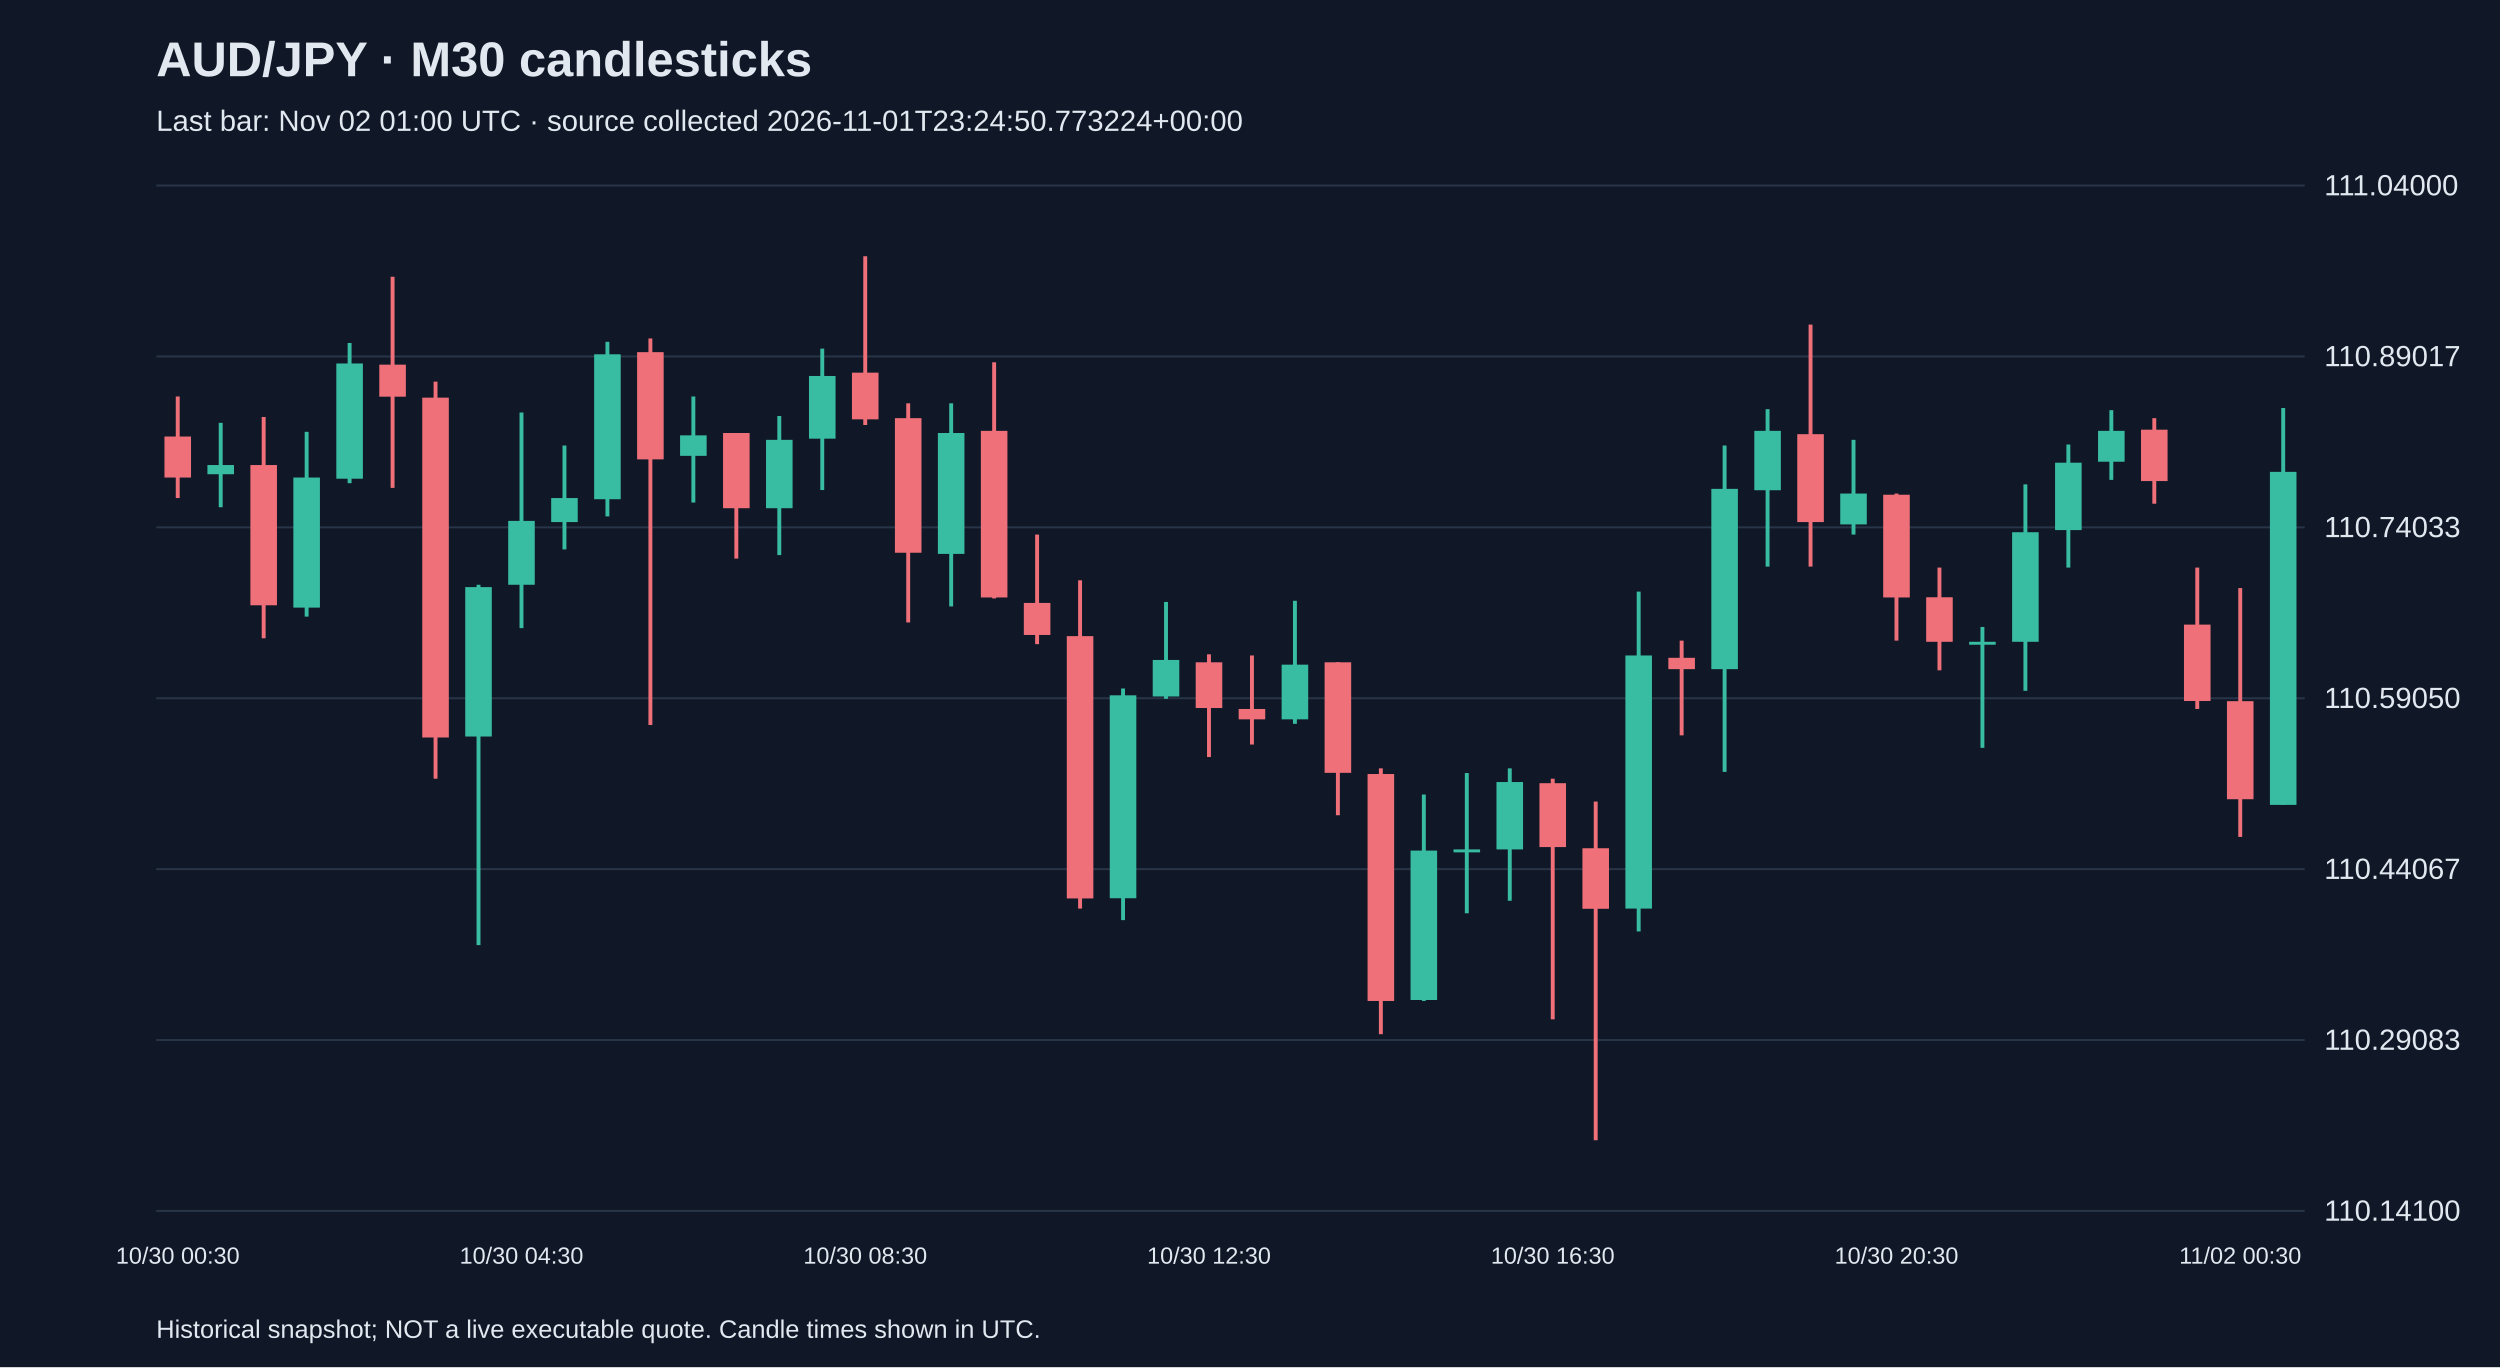
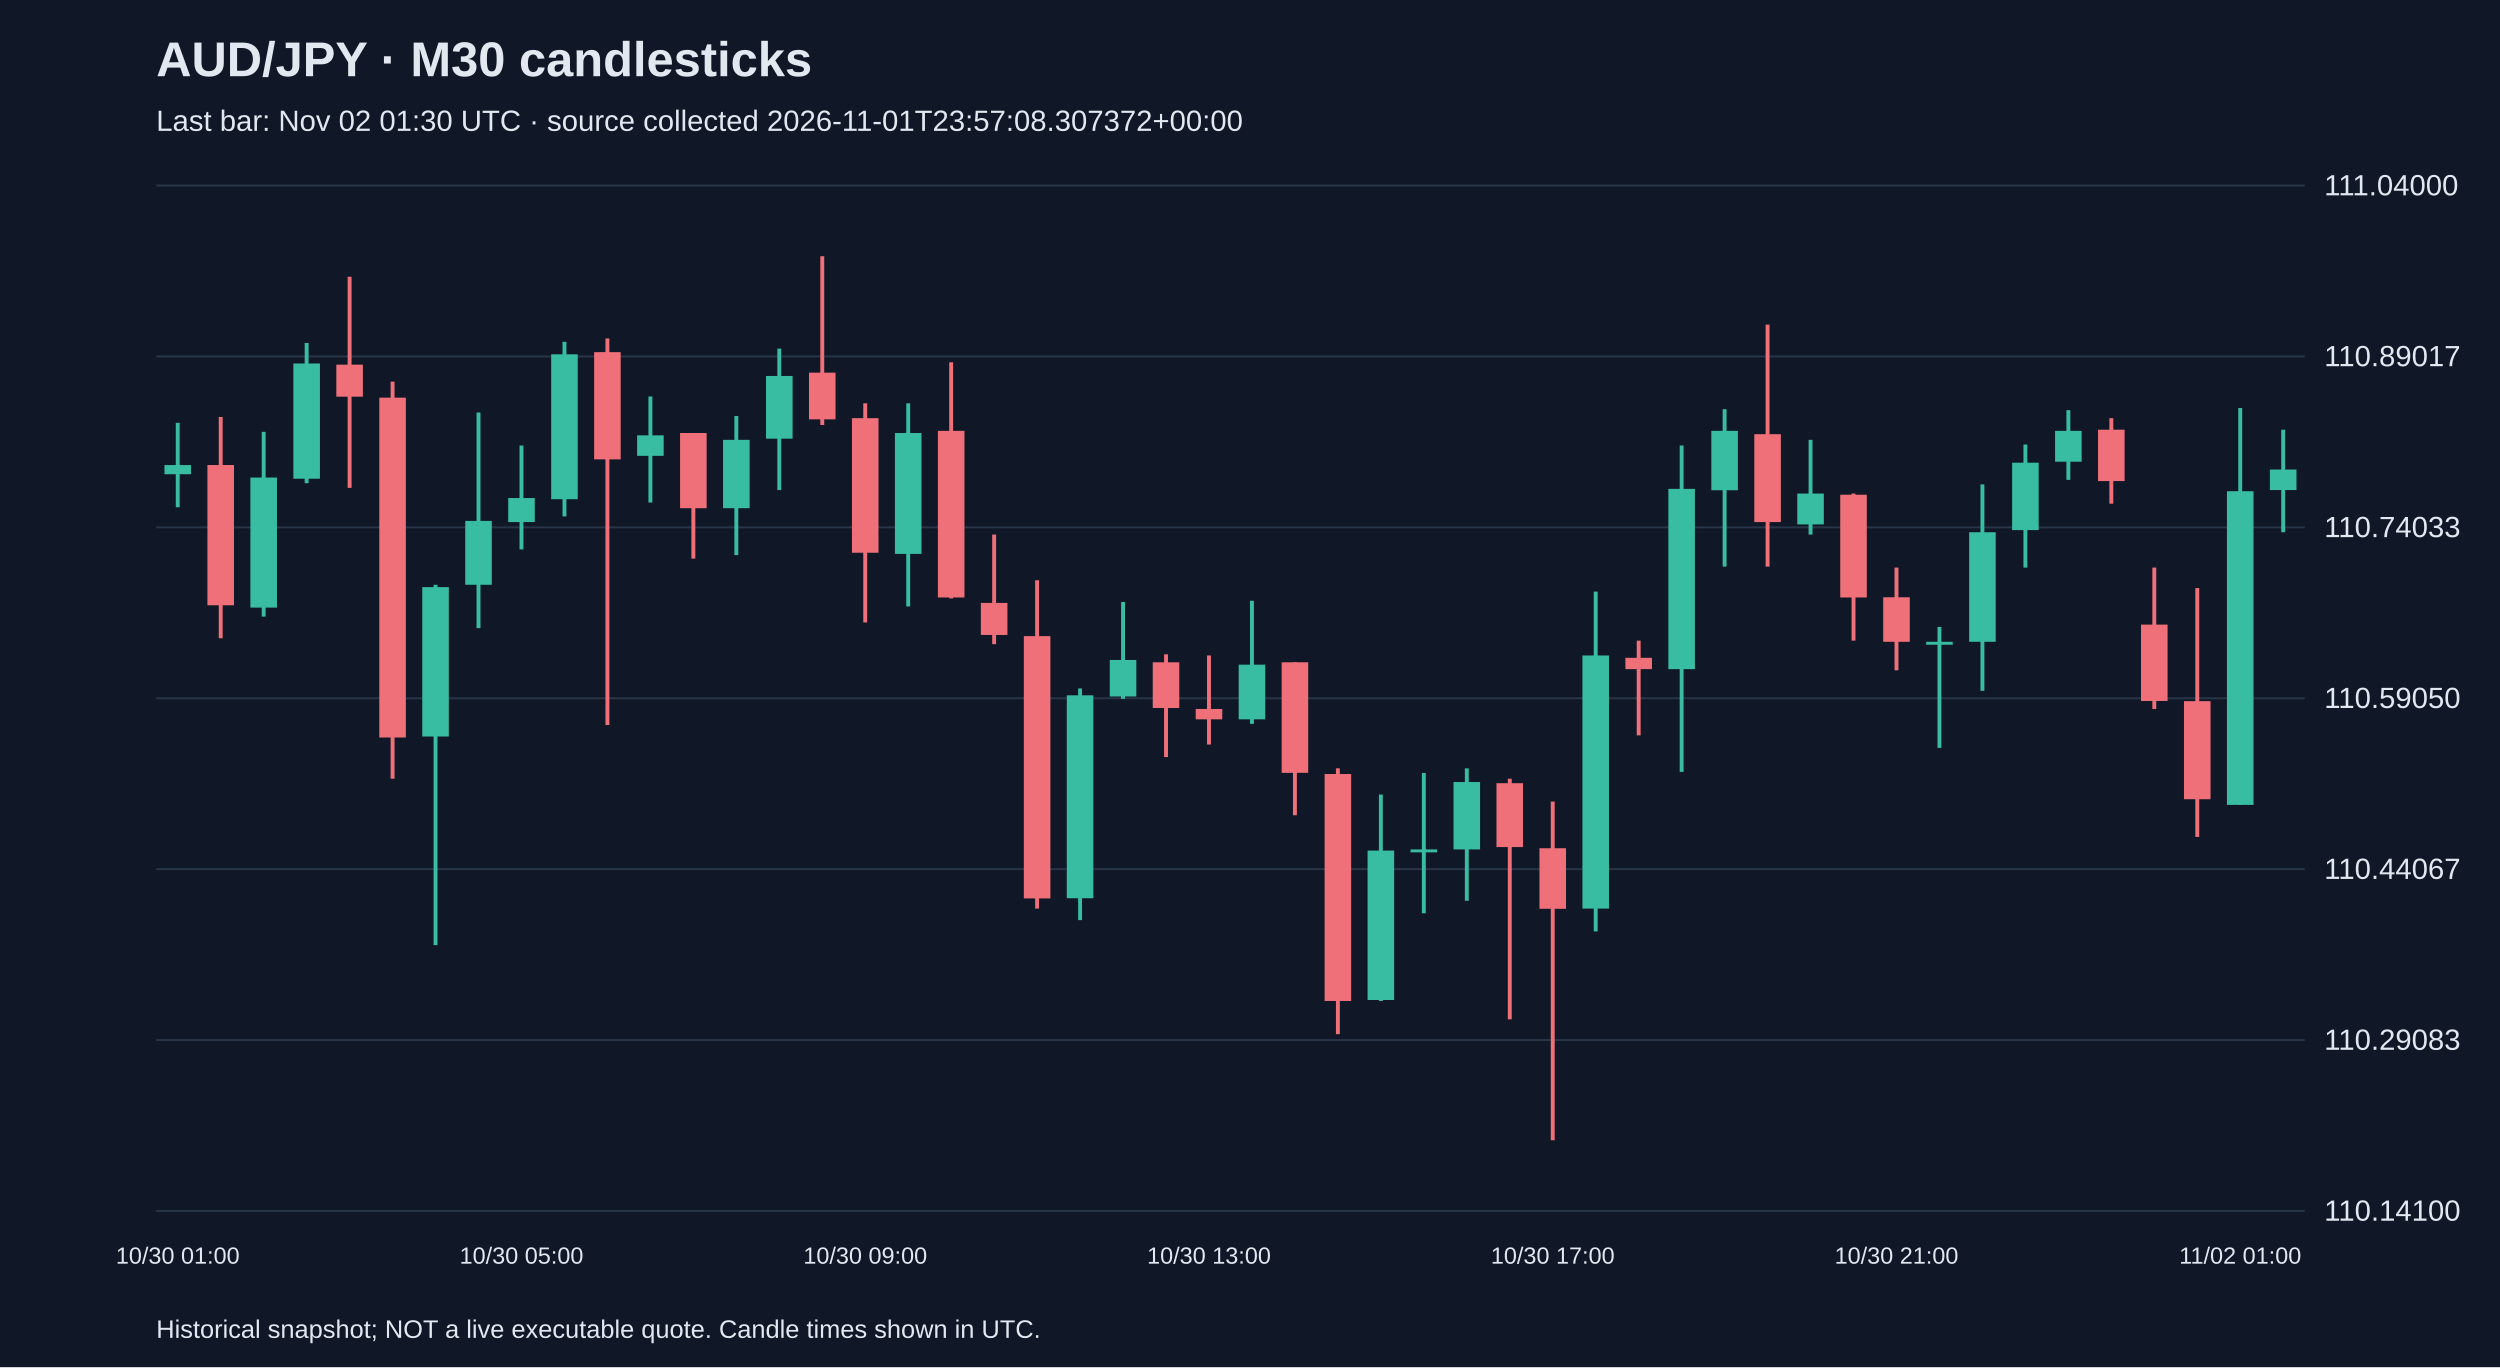
<svg xmlns="http://www.w3.org/2000/svg" viewBox="0 0 1280 700">
  <rect width="100%" height="100%" fill="#101827" />
  <style>text{font-family:Arial,sans-serif;fill:#e2e8f0}</style>
  <text x="80" y="39" font-size="25" font-weight="bold">AUD/JPY · M30 candlesticks</text>
-   <text x="80" y="67" font-size="15" fill="#a6b1c5">Last bar: Nov 02 01:00 UTC · source collected 2026-11-01T23:24:50.773224+00:00</text>
+   <text x="80" y="67" font-size="15" fill="#a6b1c5">Last bar: Nov 02 01:30 UTC · source collected 2026-11-01T23:57:08.307372+00:00</text>
  <line x1="80" y1="620.0" x2="1180" y2="620.0" stroke="#283548" />
  <text x="1190" y="625.0" font-size="15">110.14100</text>
  <line x1="80" y1="532.5" x2="1180" y2="532.5" stroke="#283548" />
  <text x="1190" y="537.5" font-size="15">110.29083</text>
  <line x1="80" y1="445.0" x2="1180" y2="445.0" stroke="#283548" />
  <text x="1190" y="450.0" font-size="15">110.44067</text>
  <line x1="80" y1="357.5" x2="1180" y2="357.5" stroke="#283548" />
  <text x="1190" y="362.5" font-size="15">110.59050</text>
  <line x1="80" y1="270.0" x2="1180" y2="270.0" stroke="#283548" />
  <text x="1190" y="275.0" font-size="15">110.74033</text>
  <line x1="80" y1="182.5" x2="1180" y2="182.5" stroke="#283548" />
  <text x="1190" y="187.5" font-size="15">110.89017</text>
  <line x1="80" y1="95.0" x2="1180" y2="95.0" stroke="#283548" />
  <text x="1190" y="100.0" font-size="15">111.04000</text>
-   <line x1="91.0" y1="203.0" x2="91.0" y2="255.0" stroke="#f07079" stroke-width="2" />
-   <rect x="84.2" y="223.5" width="13.6" height="21.0" fill="#f07079" />
-   <text x="91.0" y="647" text-anchor="middle" font-size="12">10/30 00:30</text>
-   <line x1="113.0" y1="216.5" x2="113.0" y2="259.7" stroke="#38bca2" stroke-width="2" />
-   <rect x="106.2" y="238.1" width="13.6" height="4.7" fill="#38bca2" />
-   <line x1="135.0" y1="213.5" x2="135.0" y2="326.8" stroke="#f07079" stroke-width="2" />
-   <rect x="128.2" y="238.1" width="13.6" height="71.8" fill="#f07079" />
-   <line x1="157.0" y1="221.1" x2="157.0" y2="315.7" stroke="#38bca2" stroke-width="2" />
-   <rect x="150.2" y="244.5" width="13.6" height="66.6" fill="#38bca2" />
-   <line x1="179.0" y1="175.6" x2="179.0" y2="247.4" stroke="#38bca2" stroke-width="2" />
-   <rect x="172.2" y="186.1" width="13.6" height="59.0" fill="#38bca2" />
-   <line x1="201.0" y1="141.7" x2="201.0" y2="249.8" stroke="#f07079" stroke-width="2" />
-   <rect x="194.2" y="186.7" width="13.6" height="16.4" fill="#f07079" />
-   <line x1="223.0" y1="195.4" x2="223.0" y2="398.7" stroke="#f07079" stroke-width="2" />
-   <rect x="216.2" y="203.6" width="13.6" height="174.0" fill="#f07079" />
-   <line x1="245.0" y1="299.4" x2="245.0" y2="483.9" stroke="#38bca2" stroke-width="2" />
-   <rect x="238.2" y="300.6" width="13.6" height="76.5" fill="#38bca2" />
-   <line x1="267.0" y1="211.2" x2="267.0" y2="321.6" stroke="#38bca2" stroke-width="2" />
-   <rect x="260.2" y="266.7" width="13.6" height="32.7" fill="#38bca2" />
-   <text x="267.0" y="647" text-anchor="middle" font-size="12">10/30 04:30</text>
-   <line x1="289.0" y1="228.1" x2="289.0" y2="281.3" stroke="#38bca2" stroke-width="2" />
-   <rect x="282.2" y="255.0" width="13.6" height="12.3" fill="#38bca2" />
-   <line x1="311.0" y1="175.0" x2="311.0" y2="264.4" stroke="#38bca2" stroke-width="2" />
-   <rect x="304.2" y="181.4" width="13.6" height="74.2" fill="#38bca2" />
-   <line x1="333.0" y1="173.3" x2="333.0" y2="371.2" stroke="#f07079" stroke-width="2" />
-   <rect x="326.2" y="180.3" width="13.6" height="54.9" fill="#f07079" />
-   <line x1="355.0" y1="203.0" x2="355.0" y2="257.3" stroke="#38bca2" stroke-width="2" />
-   <rect x="348.2" y="222.9" width="13.6" height="10.5" fill="#38bca2" />
-   <line x1="377.0" y1="221.7" x2="377.0" y2="286.0" stroke="#f07079" stroke-width="2" />
-   <rect x="370.2" y="221.7" width="13.6" height="38.5" fill="#f07079" />
-   <line x1="399.0" y1="213.0" x2="399.0" y2="284.2" stroke="#38bca2" stroke-width="2" />
-   <rect x="392.2" y="225.2" width="13.6" height="35.0" fill="#38bca2" />
-   <line x1="421.0" y1="178.5" x2="421.0" y2="250.9" stroke="#38bca2" stroke-width="2" />
-   <rect x="414.2" y="192.5" width="13.6" height="32.1" fill="#38bca2" />
-   <line x1="443.0" y1="131.2" x2="443.0" y2="217.6" stroke="#f07079" stroke-width="2" />
-   <rect x="436.2" y="190.8" width="13.6" height="23.9" fill="#f07079" />
-   <text x="443.0" y="647" text-anchor="middle" font-size="12">10/30 08:30</text>
-   <line x1="465.0" y1="206.5" x2="465.0" y2="318.7" stroke="#f07079" stroke-width="2" />
-   <rect x="458.2" y="214.1" width="13.6" height="68.9" fill="#f07079" />
-   <line x1="487.0" y1="206.5" x2="487.0" y2="310.5" stroke="#38bca2" stroke-width="2" />
-   <rect x="480.2" y="221.7" width="13.6" height="61.9" fill="#38bca2" />
-   <line x1="509.0" y1="185.5" x2="509.0" y2="306.4" stroke="#f07079" stroke-width="2" />
-   <rect x="502.2" y="220.6" width="13.6" height="85.3" fill="#f07079" />
-   <line x1="531.0" y1="273.7" x2="531.0" y2="329.8" stroke="#f07079" stroke-width="2" />
-   <rect x="524.2" y="308.7" width="13.6" height="16.4" fill="#f07079" />
-   <line x1="553.0" y1="297.1" x2="553.0" y2="465.2" stroke="#f07079" stroke-width="2" />
-   <rect x="546.2" y="325.7" width="13.6" height="134.3" fill="#f07079" />
-   <line x1="575.0" y1="352.5" x2="575.0" y2="471.1" stroke="#38bca2" stroke-width="2" />
-   <rect x="568.2" y="356.0" width="13.6" height="103.9" fill="#38bca2" />
-   <line x1="597.0" y1="308.2" x2="597.0" y2="357.8" stroke="#38bca2" stroke-width="2" />
-   <rect x="590.2" y="337.9" width="13.6" height="18.7" fill="#38bca2" />
-   <line x1="619.0" y1="335.0" x2="619.0" y2="387.6" stroke="#f07079" stroke-width="2" />
-   <rect x="612.2" y="339.1" width="13.6" height="23.4" fill="#f07079" />
-   <text x="619.0" y="647" text-anchor="middle" font-size="12">10/30 12:30</text>
-   <line x1="641.0" y1="335.6" x2="641.0" y2="381.2" stroke="#f07079" stroke-width="2" />
-   <rect x="634.2" y="363.0" width="13.6" height="5.3" fill="#f07079" />
-   <line x1="663.0" y1="307.6" x2="663.0" y2="370.6" stroke="#38bca2" stroke-width="2" />
-   <rect x="656.2" y="340.3" width="13.6" height="28.0" fill="#38bca2" />
-   <line x1="685.0" y1="339.1" x2="685.0" y2="417.4" stroke="#f07079" stroke-width="2" />
-   <rect x="678.2" y="339.1" width="13.6" height="56.6" fill="#f07079" />
-   <line x1="707.0" y1="393.4" x2="707.0" y2="529.5" stroke="#f07079" stroke-width="2" />
-   <rect x="700.2" y="396.3" width="13.6" height="116.2" fill="#f07079" />
-   <line x1="729.0" y1="406.8" x2="729.0" y2="512.5" stroke="#38bca2" stroke-width="2" />
-   <rect x="722.2" y="435.5" width="13.6" height="76.5" fill="#38bca2" />
-   <line x1="751.0" y1="395.8" x2="751.0" y2="467.6" stroke="#38bca2" stroke-width="2" />
-   <rect x="744.2" y="434.9" width="13.6" height="1.5" fill="#38bca2" />
-   <line x1="773.0" y1="393.4" x2="773.0" y2="461.2" stroke="#38bca2" stroke-width="2" />
-   <rect x="766.2" y="400.4" width="13.6" height="34.5" fill="#38bca2" />
-   <line x1="795.0" y1="398.7" x2="795.0" y2="521.9" stroke="#f07079" stroke-width="2" />
-   <rect x="788.2" y="401.0" width="13.6" height="32.7" fill="#f07079" />
-   <text x="795.0" y="647" text-anchor="middle" font-size="12">10/30 16:30</text>
-   <line x1="817.0" y1="410.4" x2="817.0" y2="583.8" stroke="#f07079" stroke-width="2" />
-   <rect x="810.2" y="434.3" width="13.6" height="31.0" fill="#f07079" />
-   <line x1="839.0" y1="302.9" x2="839.0" y2="476.9" stroke="#38bca2" stroke-width="2" />
-   <rect x="832.2" y="335.6" width="13.6" height="129.6" fill="#38bca2" />
-   <line x1="861.0" y1="328.0" x2="861.0" y2="376.5" stroke="#f07079" stroke-width="2" />
-   <rect x="854.2" y="336.8" width="13.6" height="5.8" fill="#f07079" />
-   <line x1="883.0" y1="228.1" x2="883.0" y2="395.2" stroke="#38bca2" stroke-width="2" />
-   <rect x="876.2" y="250.3" width="13.6" height="92.3" fill="#38bca2" />
-   <line x1="905.0" y1="209.5" x2="905.0" y2="290.1" stroke="#38bca2" stroke-width="2" />
-   <rect x="898.2" y="220.6" width="13.6" height="30.4" fill="#38bca2" />
-   <line x1="927.0" y1="166.2" x2="927.0" y2="290.1" stroke="#f07079" stroke-width="2" />
-   <rect x="920.2" y="222.3" width="13.6" height="45.0" fill="#f07079" />
-   <line x1="949.0" y1="225.2" x2="949.0" y2="273.7" stroke="#38bca2" stroke-width="2" />
-   <rect x="942.2" y="252.7" width="13.6" height="15.8" fill="#38bca2" />
-   <line x1="971.0" y1="252.7" x2="971.0" y2="328.0" stroke="#f07079" stroke-width="2" />
-   <rect x="964.2" y="253.3" width="13.6" height="52.6" fill="#f07079" />
-   <text x="971.0" y="647" text-anchor="middle" font-size="12">10/30 20:30</text>
-   <line x1="993.0" y1="290.6" x2="993.0" y2="343.2" stroke="#f07079" stroke-width="2" />
-   <rect x="986.2" y="305.8" width="13.6" height="22.8" fill="#f07079" />
-   <line x1="1015.0" y1="321.0" x2="1015.0" y2="382.9" stroke="#38bca2" stroke-width="2" />
-   <rect x="1008.2" y="328.6" width="13.6" height="1.5" fill="#38bca2" />
-   <line x1="1037.0" y1="248.0" x2="1037.0" y2="353.7" stroke="#38bca2" stroke-width="2" />
-   <rect x="1030.2" y="272.5" width="13.6" height="56.1" fill="#38bca2" />
-   <line x1="1059.0" y1="227.6" x2="1059.0" y2="290.6" stroke="#38bca2" stroke-width="2" />
-   <rect x="1052.2" y="236.9" width="13.6" height="34.5" fill="#38bca2" />
-   <line x1="1081.0" y1="210.0" x2="1081.0" y2="245.7" stroke="#38bca2" stroke-width="2" />
-   <rect x="1074.2" y="220.6" width="13.6" height="15.8" fill="#38bca2" />
-   <line x1="1103.0" y1="214.1" x2="1103.0" y2="257.9" stroke="#f07079" stroke-width="2" />
-   <rect x="1096.2" y="220.0" width="13.6" height="26.3" fill="#f07079" />
-   <line x1="1125.0" y1="290.6" x2="1125.0" y2="363.0" stroke="#f07079" stroke-width="2" />
-   <rect x="1118.2" y="319.8" width="13.6" height="39.1" fill="#f07079" />
-   <line x1="1147.0" y1="301.1" x2="1147.0" y2="428.5" stroke="#f07079" stroke-width="2" />
-   <rect x="1140.2" y="359.0" width="13.6" height="50.2" fill="#f07079" />
-   <text x="1147.0" y="647" text-anchor="middle" font-size="12">11/02 00:30</text>
-   <line x1="1169.0" y1="208.9" x2="1169.0" y2="412.1" stroke="#38bca2" stroke-width="2" />
-   <rect x="1162.2" y="241.6" width="13.6" height="170.5" fill="#38bca2" />
+   <line x1="91.0" y1="216.5" x2="91.0" y2="259.7" stroke="#38bca2" stroke-width="2" />
+   <rect x="84.2" y="238.1" width="13.6" height="4.7" fill="#38bca2" />
+   <text x="91.0" y="647" text-anchor="middle" font-size="12">10/30 01:00</text>
+   <line x1="113.0" y1="213.5" x2="113.0" y2="326.8" stroke="#f07079" stroke-width="2" />
+   <rect x="106.2" y="238.1" width="13.6" height="71.8" fill="#f07079" />
+   <line x1="135.0" y1="221.1" x2="135.0" y2="315.7" stroke="#38bca2" stroke-width="2" />
+   <rect x="128.2" y="244.5" width="13.6" height="66.6" fill="#38bca2" />
+   <line x1="157.0" y1="175.6" x2="157.0" y2="247.4" stroke="#38bca2" stroke-width="2" />
+   <rect x="150.2" y="186.1" width="13.6" height="59.0" fill="#38bca2" />
+   <line x1="179.0" y1="141.7" x2="179.0" y2="249.8" stroke="#f07079" stroke-width="2" />
+   <rect x="172.2" y="186.7" width="13.6" height="16.4" fill="#f07079" />
+   <line x1="201.0" y1="195.4" x2="201.0" y2="398.7" stroke="#f07079" stroke-width="2" />
+   <rect x="194.2" y="203.6" width="13.6" height="174.0" fill="#f07079" />
+   <line x1="223.0" y1="299.4" x2="223.0" y2="483.9" stroke="#38bca2" stroke-width="2" />
+   <rect x="216.2" y="300.6" width="13.6" height="76.5" fill="#38bca2" />
+   <line x1="245.0" y1="211.2" x2="245.0" y2="321.6" stroke="#38bca2" stroke-width="2" />
+   <rect x="238.2" y="266.7" width="13.6" height="32.7" fill="#38bca2" />
+   <line x1="267.0" y1="228.1" x2="267.0" y2="281.3" stroke="#38bca2" stroke-width="2" />
+   <rect x="260.2" y="255.0" width="13.6" height="12.3" fill="#38bca2" />
+   <text x="267.0" y="647" text-anchor="middle" font-size="12">10/30 05:00</text>
+   <line x1="289.0" y1="175.0" x2="289.0" y2="264.4" stroke="#38bca2" stroke-width="2" />
+   <rect x="282.2" y="181.4" width="13.6" height="74.2" fill="#38bca2" />
+   <line x1="311.0" y1="173.3" x2="311.0" y2="371.2" stroke="#f07079" stroke-width="2" />
+   <rect x="304.2" y="180.3" width="13.6" height="54.9" fill="#f07079" />
+   <line x1="333.0" y1="203.0" x2="333.0" y2="257.3" stroke="#38bca2" stroke-width="2" />
+   <rect x="326.2" y="222.9" width="13.6" height="10.5" fill="#38bca2" />
+   <line x1="355.0" y1="221.7" x2="355.0" y2="286.0" stroke="#f07079" stroke-width="2" />
+   <rect x="348.2" y="221.7" width="13.6" height="38.5" fill="#f07079" />
+   <line x1="377.0" y1="213.0" x2="377.0" y2="284.2" stroke="#38bca2" stroke-width="2" />
+   <rect x="370.2" y="225.2" width="13.6" height="35.0" fill="#38bca2" />
+   <line x1="399.0" y1="178.5" x2="399.0" y2="250.9" stroke="#38bca2" stroke-width="2" />
+   <rect x="392.2" y="192.5" width="13.6" height="32.1" fill="#38bca2" />
+   <line x1="421.0" y1="131.2" x2="421.0" y2="217.6" stroke="#f07079" stroke-width="2" />
+   <rect x="414.2" y="190.8" width="13.6" height="23.9" fill="#f07079" />
+   <line x1="443.0" y1="206.5" x2="443.0" y2="318.7" stroke="#f07079" stroke-width="2" />
+   <rect x="436.2" y="214.1" width="13.6" height="68.9" fill="#f07079" />
+   <text x="443.0" y="647" text-anchor="middle" font-size="12">10/30 09:00</text>
+   <line x1="465.0" y1="206.5" x2="465.0" y2="310.5" stroke="#38bca2" stroke-width="2" />
+   <rect x="458.2" y="221.7" width="13.6" height="61.9" fill="#38bca2" />
+   <line x1="487.0" y1="185.5" x2="487.0" y2="306.4" stroke="#f07079" stroke-width="2" />
+   <rect x="480.2" y="220.6" width="13.6" height="85.3" fill="#f07079" />
+   <line x1="509.0" y1="273.7" x2="509.0" y2="329.8" stroke="#f07079" stroke-width="2" />
+   <rect x="502.2" y="308.7" width="13.6" height="16.4" fill="#f07079" />
+   <line x1="531.0" y1="297.1" x2="531.0" y2="465.2" stroke="#f07079" stroke-width="2" />
+   <rect x="524.2" y="325.7" width="13.6" height="134.3" fill="#f07079" />
+   <line x1="553.0" y1="352.5" x2="553.0" y2="471.1" stroke="#38bca2" stroke-width="2" />
+   <rect x="546.2" y="356.0" width="13.6" height="103.9" fill="#38bca2" />
+   <line x1="575.0" y1="308.2" x2="575.0" y2="357.8" stroke="#38bca2" stroke-width="2" />
+   <rect x="568.2" y="337.9" width="13.6" height="18.7" fill="#38bca2" />
+   <line x1="597.0" y1="335.0" x2="597.0" y2="387.6" stroke="#f07079" stroke-width="2" />
+   <rect x="590.2" y="339.1" width="13.6" height="23.4" fill="#f07079" />
+   <line x1="619.0" y1="335.6" x2="619.0" y2="381.2" stroke="#f07079" stroke-width="2" />
+   <rect x="612.2" y="363.0" width="13.6" height="5.3" fill="#f07079" />
+   <text x="619.0" y="647" text-anchor="middle" font-size="12">10/30 13:00</text>
+   <line x1="641.0" y1="307.6" x2="641.0" y2="370.6" stroke="#38bca2" stroke-width="2" />
+   <rect x="634.2" y="340.3" width="13.6" height="28.0" fill="#38bca2" />
+   <line x1="663.0" y1="339.1" x2="663.0" y2="417.4" stroke="#f07079" stroke-width="2" />
+   <rect x="656.2" y="339.1" width="13.6" height="56.6" fill="#f07079" />
+   <line x1="685.0" y1="393.4" x2="685.0" y2="529.5" stroke="#f07079" stroke-width="2" />
+   <rect x="678.2" y="396.3" width="13.6" height="116.2" fill="#f07079" />
+   <line x1="707.0" y1="406.8" x2="707.0" y2="512.5" stroke="#38bca2" stroke-width="2" />
+   <rect x="700.2" y="435.5" width="13.6" height="76.5" fill="#38bca2" />
+   <line x1="729.0" y1="395.8" x2="729.0" y2="467.6" stroke="#38bca2" stroke-width="2" />
+   <rect x="722.2" y="434.9" width="13.6" height="1.5" fill="#38bca2" />
+   <line x1="751.0" y1="393.4" x2="751.0" y2="461.2" stroke="#38bca2" stroke-width="2" />
+   <rect x="744.2" y="400.4" width="13.6" height="34.5" fill="#38bca2" />
+   <line x1="773.0" y1="398.7" x2="773.0" y2="521.9" stroke="#f07079" stroke-width="2" />
+   <rect x="766.2" y="401.0" width="13.6" height="32.7" fill="#f07079" />
+   <line x1="795.0" y1="410.4" x2="795.0" y2="583.8" stroke="#f07079" stroke-width="2" />
+   <rect x="788.2" y="434.3" width="13.6" height="31.0" fill="#f07079" />
+   <text x="795.0" y="647" text-anchor="middle" font-size="12">10/30 17:00</text>
+   <line x1="817.0" y1="302.9" x2="817.0" y2="476.9" stroke="#38bca2" stroke-width="2" />
+   <rect x="810.2" y="335.6" width="13.6" height="129.6" fill="#38bca2" />
+   <line x1="839.0" y1="328.0" x2="839.0" y2="376.5" stroke="#f07079" stroke-width="2" />
+   <rect x="832.2" y="336.8" width="13.6" height="5.8" fill="#f07079" />
+   <line x1="861.0" y1="228.1" x2="861.0" y2="395.2" stroke="#38bca2" stroke-width="2" />
+   <rect x="854.2" y="250.3" width="13.6" height="92.3" fill="#38bca2" />
+   <line x1="883.0" y1="209.5" x2="883.0" y2="290.1" stroke="#38bca2" stroke-width="2" />
+   <rect x="876.2" y="220.6" width="13.6" height="30.4" fill="#38bca2" />
+   <line x1="905.0" y1="166.2" x2="905.0" y2="290.1" stroke="#f07079" stroke-width="2" />
+   <rect x="898.2" y="222.3" width="13.6" height="45.0" fill="#f07079" />
+   <line x1="927.0" y1="225.2" x2="927.0" y2="273.7" stroke="#38bca2" stroke-width="2" />
+   <rect x="920.2" y="252.7" width="13.6" height="15.8" fill="#38bca2" />
+   <line x1="949.0" y1="252.7" x2="949.0" y2="328.0" stroke="#f07079" stroke-width="2" />
+   <rect x="942.2" y="253.3" width="13.6" height="52.6" fill="#f07079" />
+   <line x1="971.0" y1="290.6" x2="971.0" y2="343.2" stroke="#f07079" stroke-width="2" />
+   <rect x="964.2" y="305.8" width="13.6" height="22.8" fill="#f07079" />
+   <text x="971.0" y="647" text-anchor="middle" font-size="12">10/30 21:00</text>
+   <line x1="993.0" y1="321.0" x2="993.0" y2="382.9" stroke="#38bca2" stroke-width="2" />
+   <rect x="986.2" y="328.6" width="13.6" height="1.5" fill="#38bca2" />
+   <line x1="1015.0" y1="248.0" x2="1015.0" y2="353.7" stroke="#38bca2" stroke-width="2" />
+   <rect x="1008.2" y="272.5" width="13.6" height="56.1" fill="#38bca2" />
+   <line x1="1037.0" y1="227.6" x2="1037.0" y2="290.6" stroke="#38bca2" stroke-width="2" />
+   <rect x="1030.2" y="236.9" width="13.6" height="34.5" fill="#38bca2" />
+   <line x1="1059.0" y1="210.0" x2="1059.0" y2="245.7" stroke="#38bca2" stroke-width="2" />
+   <rect x="1052.2" y="220.6" width="13.6" height="15.8" fill="#38bca2" />
+   <line x1="1081.0" y1="214.1" x2="1081.0" y2="257.9" stroke="#f07079" stroke-width="2" />
+   <rect x="1074.2" y="220.0" width="13.6" height="26.3" fill="#f07079" />
+   <line x1="1103.0" y1="290.6" x2="1103.0" y2="363.0" stroke="#f07079" stroke-width="2" />
+   <rect x="1096.2" y="319.8" width="13.6" height="39.1" fill="#f07079" />
+   <line x1="1125.0" y1="301.1" x2="1125.0" y2="428.5" stroke="#f07079" stroke-width="2" />
+   <rect x="1118.2" y="359.0" width="13.6" height="50.2" fill="#f07079" />
+   <line x1="1147.0" y1="208.9" x2="1147.0" y2="412.1" stroke="#38bca2" stroke-width="2" />
+   <rect x="1140.2" y="251.5" width="13.6" height="160.6" fill="#38bca2" />
+   <text x="1147.0" y="647" text-anchor="middle" font-size="12">11/02 01:00</text>
+   <line x1="1169.0" y1="220.0" x2="1169.0" y2="272.5" stroke="#38bca2" stroke-width="2" />
+   <rect x="1162.2" y="240.4" width="13.6" height="10.5" fill="#38bca2" />
  <text x="80" y="685" font-size="13">Historical snapshot; NOT a live executable quote. Candle times shown in UTC.</text>
</svg>
